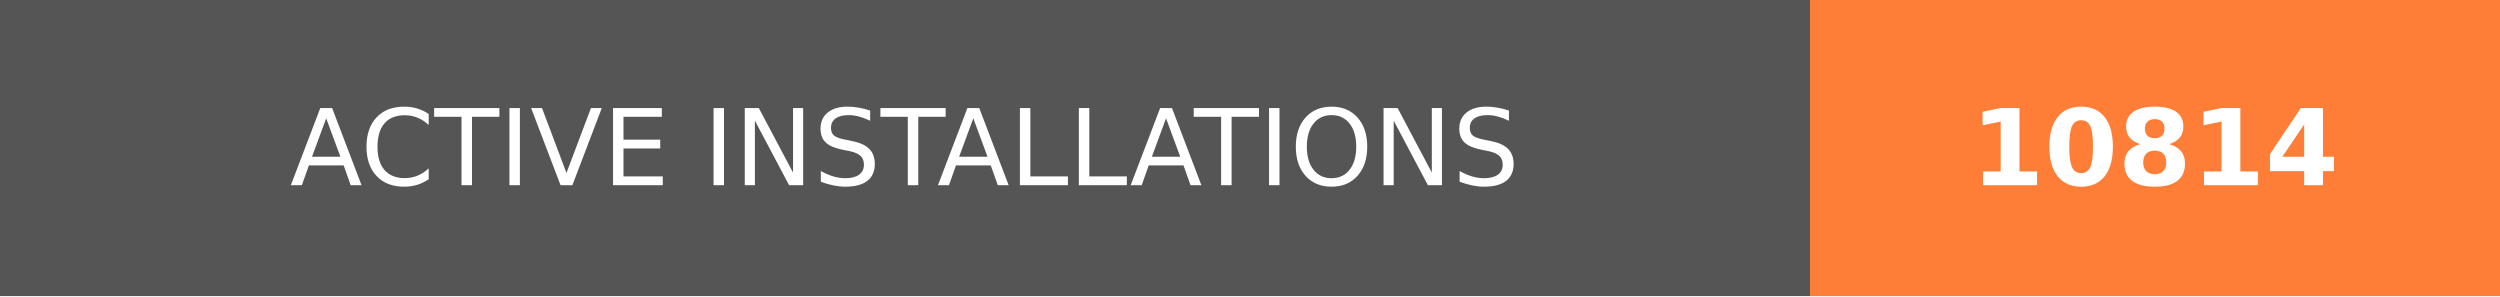
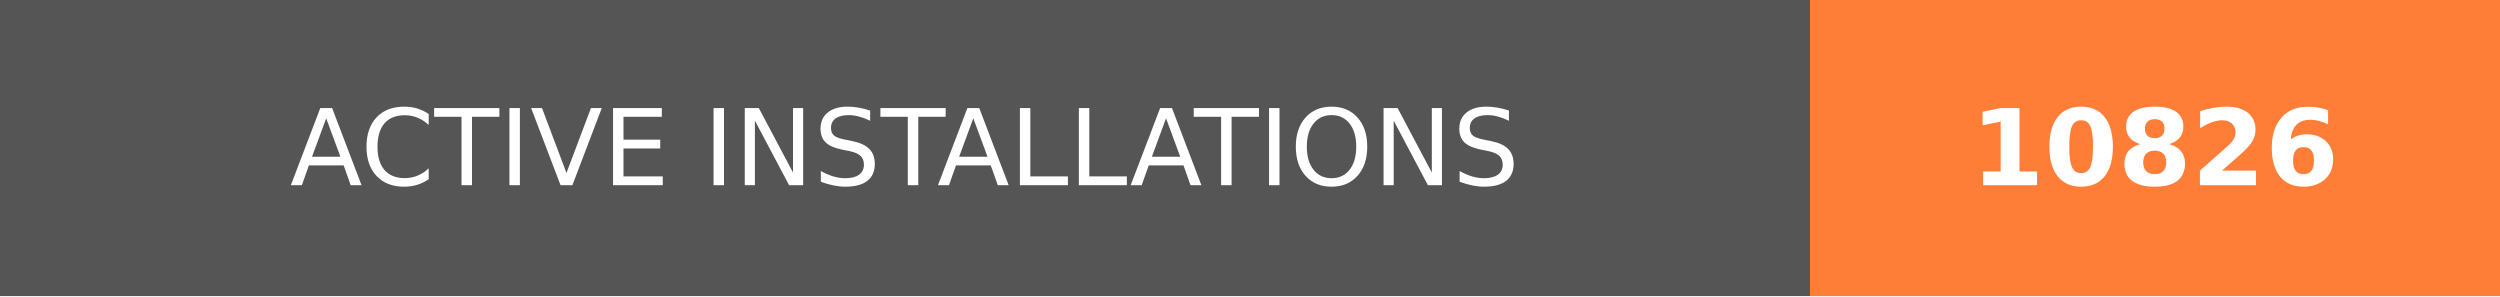
- <svg xmlns="http://www.w3.org/2000/svg" width="236.25" height="28" role="img" aria-label="ACTIVE INSTALLATIONS: 10814">
+ <svg xmlns="http://www.w3.org/2000/svg" width="236.25" height="28" role="img" aria-label="ACTIVE INSTALLATIONS: 10826">
  <g shape-rendering="crispEdges">
    <rect width="171" height="28" fill="#555" />
    <rect x="171" width="65.25" height="28" fill="#fe7d37" />
  </g>
  <g fill="#fff" text-anchor="middle" font-family="Verdana,Geneva,DejaVu Sans,sans-serif" text-rendering="geometricPrecision" font-size="100">
    <text transform="scale(.1)" x="855" y="175" textLength="1470" fill="#fff">ACTIVE INSTALLATIONS</text>
-     <text transform="scale(.1)" x="2036.25" y="175" textLength="412.5" fill="#fff" font-weight="bold">10814</text>
+     <text transform="scale(.1)" x="2036.25" y="175" textLength="412.5" fill="#fff" font-weight="bold">10826</text>
  </g>
</svg>
